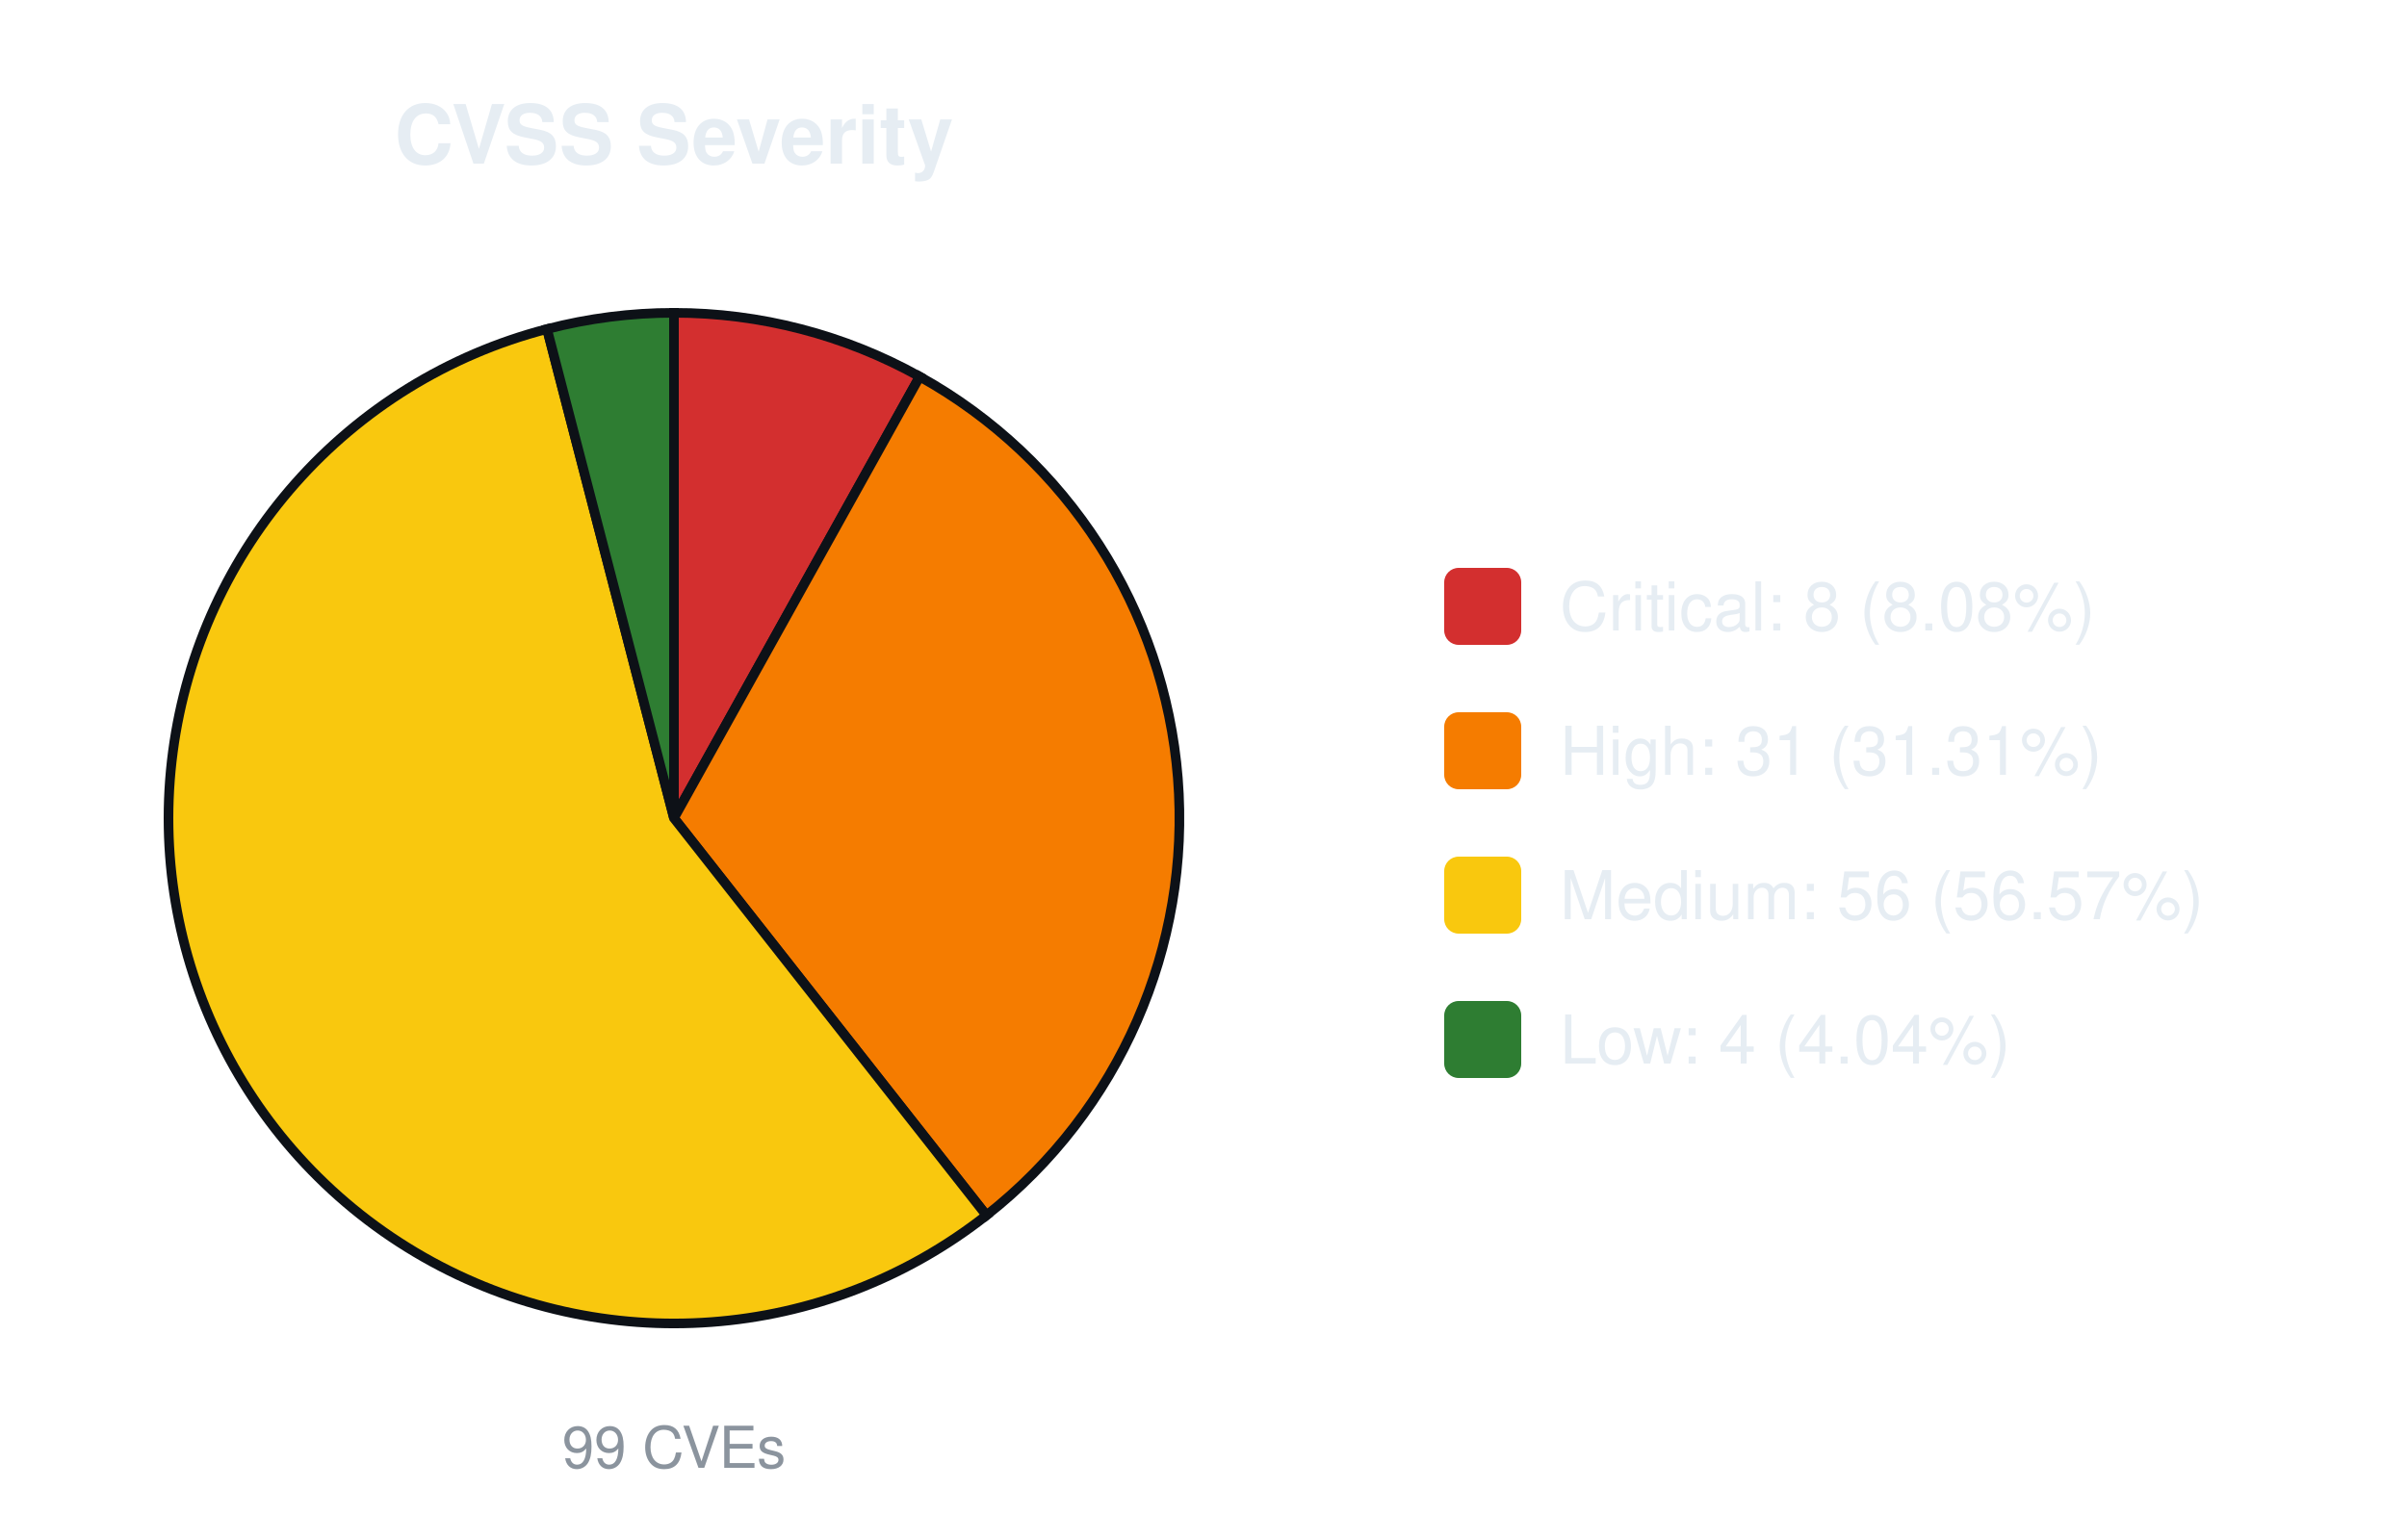
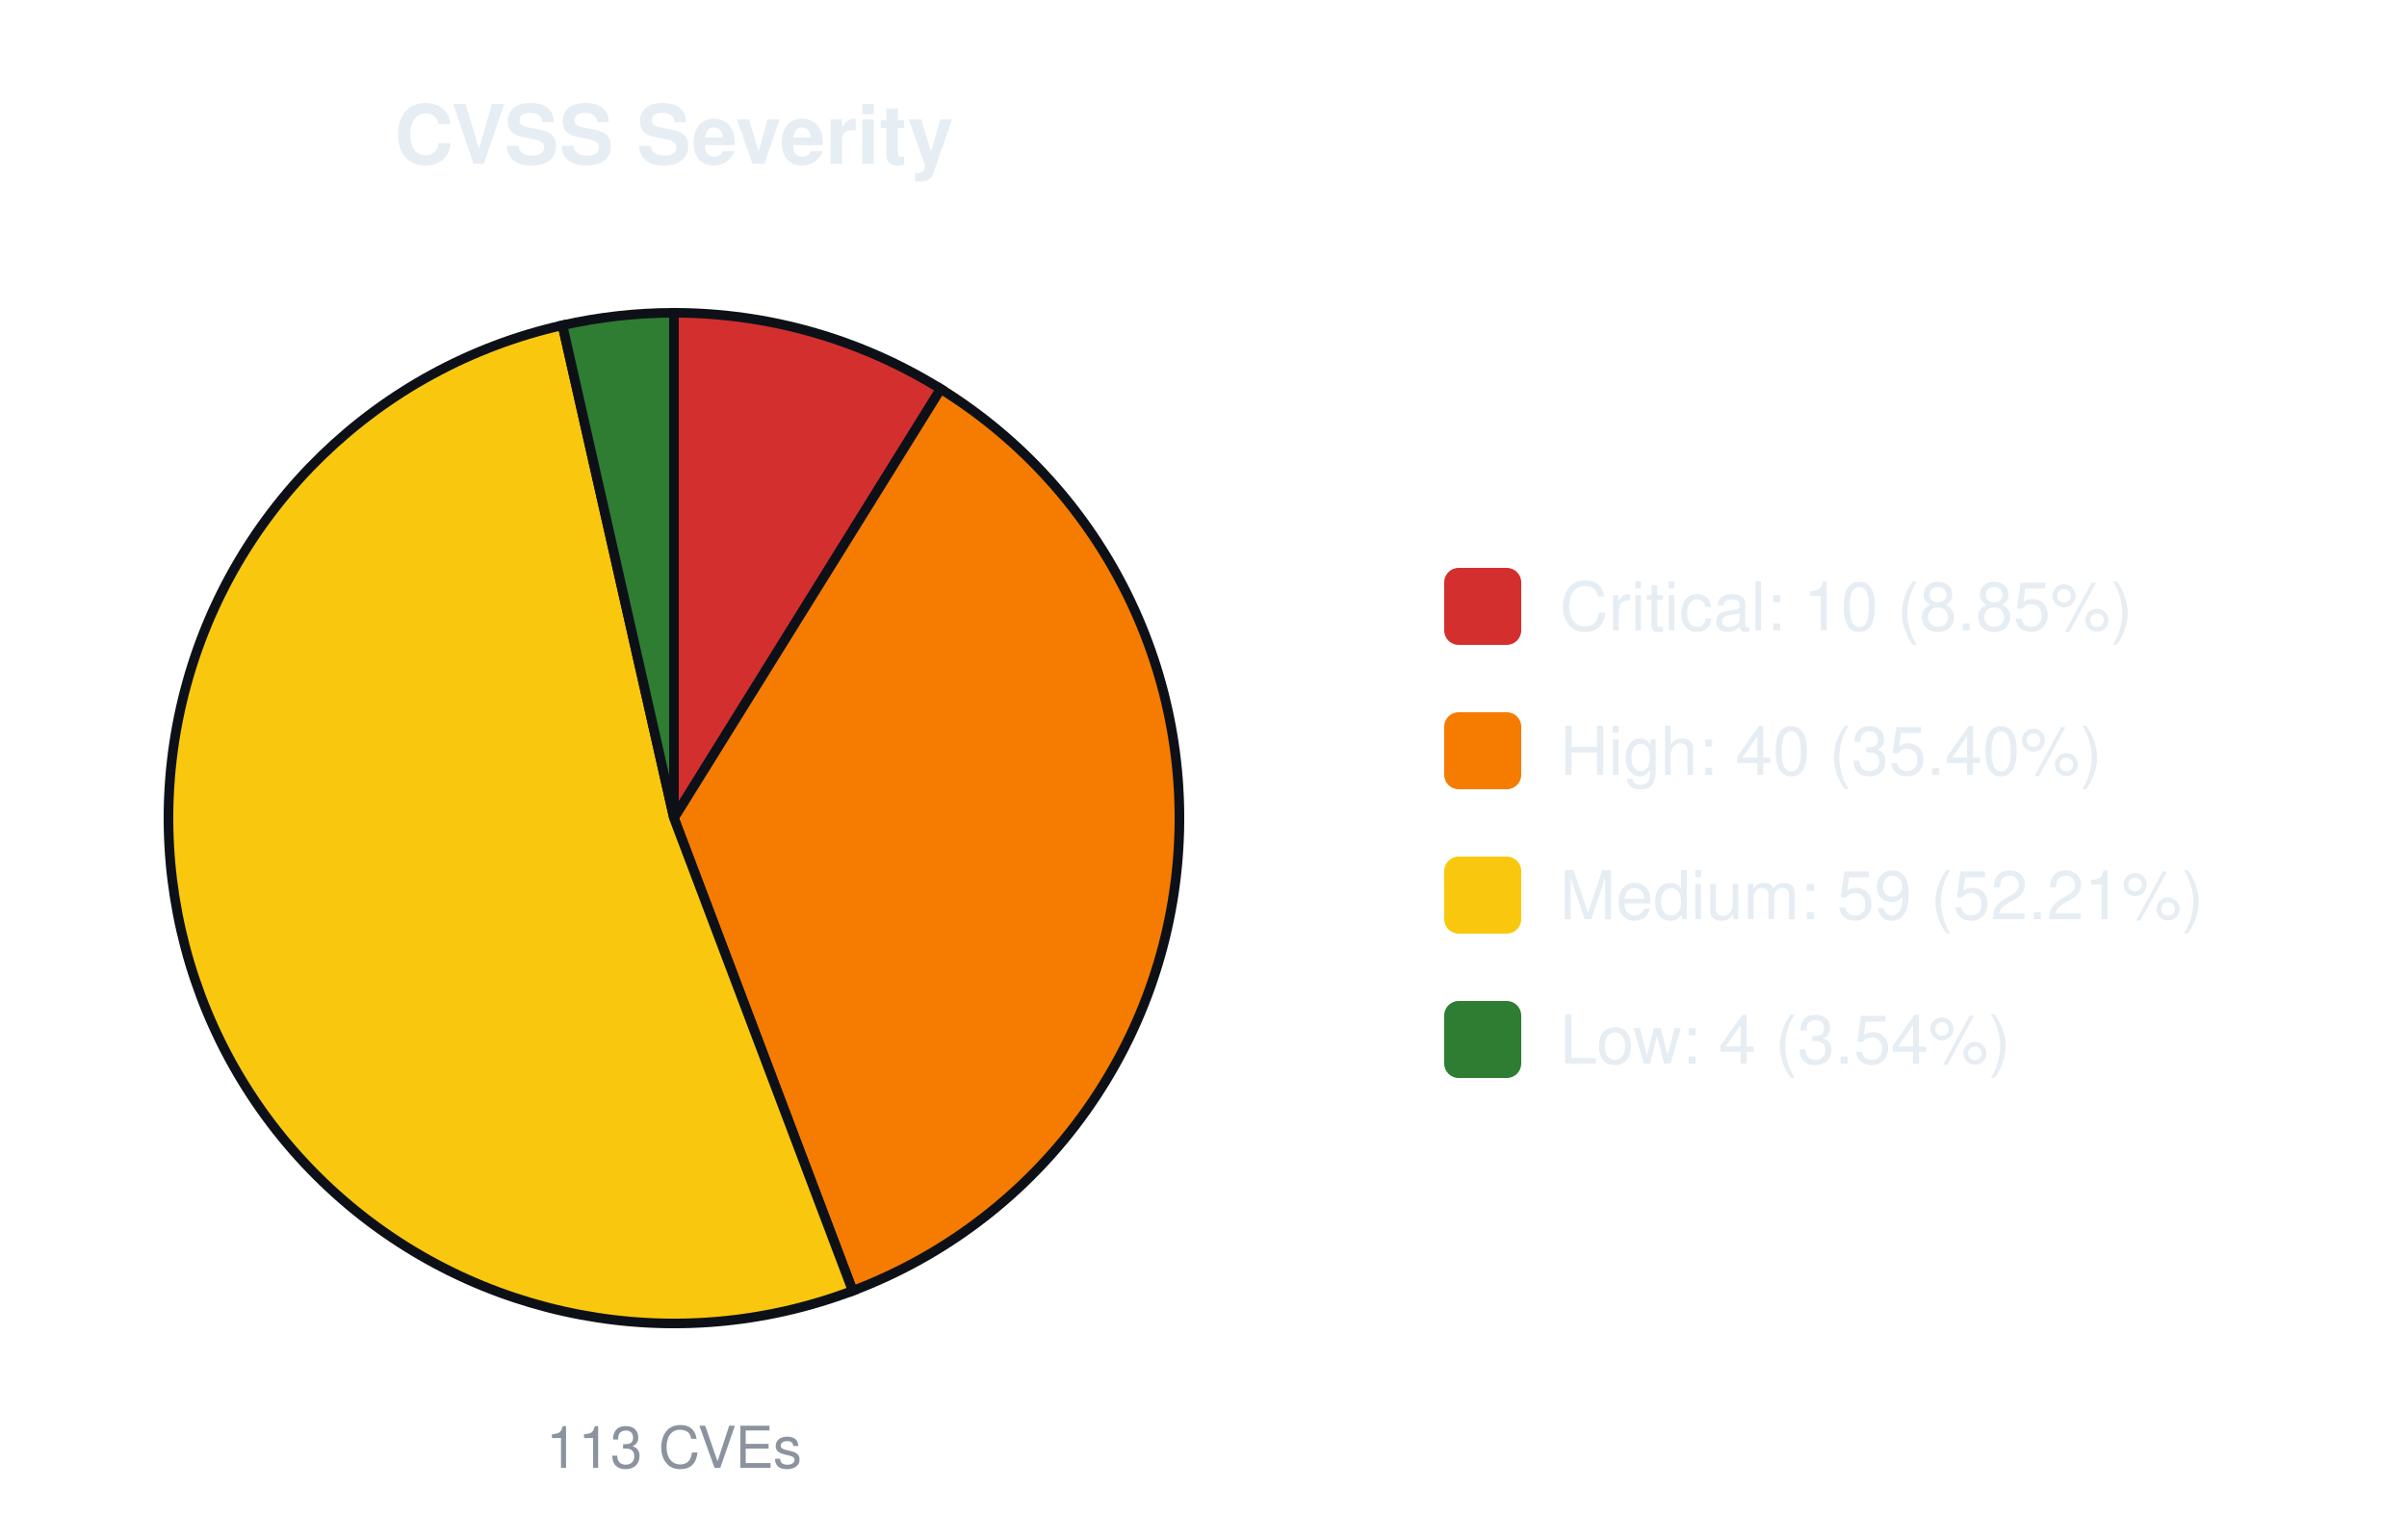
<svg xmlns="http://www.w3.org/2000/svg" width="500" height="320" viewBox="0 0 500 320" font-family="-apple-system,Segoe UI,Helvetica,Arial,sans-serif">
  <text x="140.0" y="34" font-size="17" font-weight="600" text-anchor="middle" fill="#e6edf3">CVSS Severity</text>
-   <path d="M140.00,170.00 L140.00,65.00 A105.0,105.0 0 0 1 191.05,78.25 Z" fill="#d32f2f" stroke="#0d1117" stroke-width="2" />
-   <path d="M140.00,170.00 L191.05,78.25 A105.0,105.0 0 0 1 204.91,252.54 Z" fill="#f57c00" stroke="#0d1117" stroke-width="2" />
-   <path d="M140.00,170.00 L204.91,252.54 A105.0,105.0 0 1 1 113.63,68.37 Z" fill="#f9c80e" stroke="#0d1117" stroke-width="2" />
-   <path d="M140.00,170.00 L113.63,68.37 A105.0,105.0 0 0 1 140.00,65.00 Z" fill="#2e7d32" stroke="#0d1117" stroke-width="2" />
-   <text x="140.0" y="305" font-size="12" text-anchor="middle" fill="#8b949e">99 CVEs</text>
+   <path d="M140.00,170.00 L140.00,65.00 A105.0,105.0 0 0 1 195.42,80.82 Z" fill="#d32f2f" stroke="#0d1117" stroke-width="2" />
+   <path d="M140.00,170.00 L195.42,80.82 A105.0,105.0 0 0 1 177.13,268.22 Z" fill="#f57c00" stroke="#0d1117" stroke-width="2" />
+   <path d="M140.00,170.00 L177.13,268.22 A105.0,105.0 0 1 1 116.84,67.59 Z" fill="#f9c80e" stroke="#0d1117" stroke-width="2" />
+   <path d="M140.00,170.00 L116.84,67.59 A105.0,105.0 0 0 1 140.00,65.00 Z" fill="#2e7d32" stroke="#0d1117" stroke-width="2" />
+   <text x="140.0" y="305" font-size="12" text-anchor="middle" fill="#8b949e">113 CVEs</text>
  <rect x="300.0" y="118.0" width="16" height="16" rx="3" fill="#d32f2f" />
-   <text x="324.0" y="131.0" font-size="14" fill="#e6edf3">Critical: 8 (8.08%)</text>
+   <text x="324.0" y="131.0" font-size="14" fill="#e6edf3">Critical: 10 (8.85%)</text>
  <rect x="300.0" y="148.0" width="16" height="16" rx="3" fill="#f57c00" />
-   <text x="324.0" y="161.0" font-size="14" fill="#e6edf3">High: 31 (31.31%)</text>
+   <text x="324.0" y="161.0" font-size="14" fill="#e6edf3">High: 40 (35.40%)</text>
  <rect x="300.0" y="178.0" width="16" height="16" rx="3" fill="#f9c80e" />
-   <text x="324.0" y="191.0" font-size="14" fill="#e6edf3">Medium: 56 (56.57%)</text>
+   <text x="324.0" y="191.0" font-size="14" fill="#e6edf3">Medium: 59 (52.21%)</text>
  <rect x="300.0" y="208.0" width="16" height="16" rx="3" fill="#2e7d32" />
-   <text x="324.0" y="221.0" font-size="14" fill="#e6edf3">Low: 4 (4.04%)</text>
+   <text x="324.0" y="221.0" font-size="14" fill="#e6edf3">Low: 4 (3.54%)</text>
</svg>
